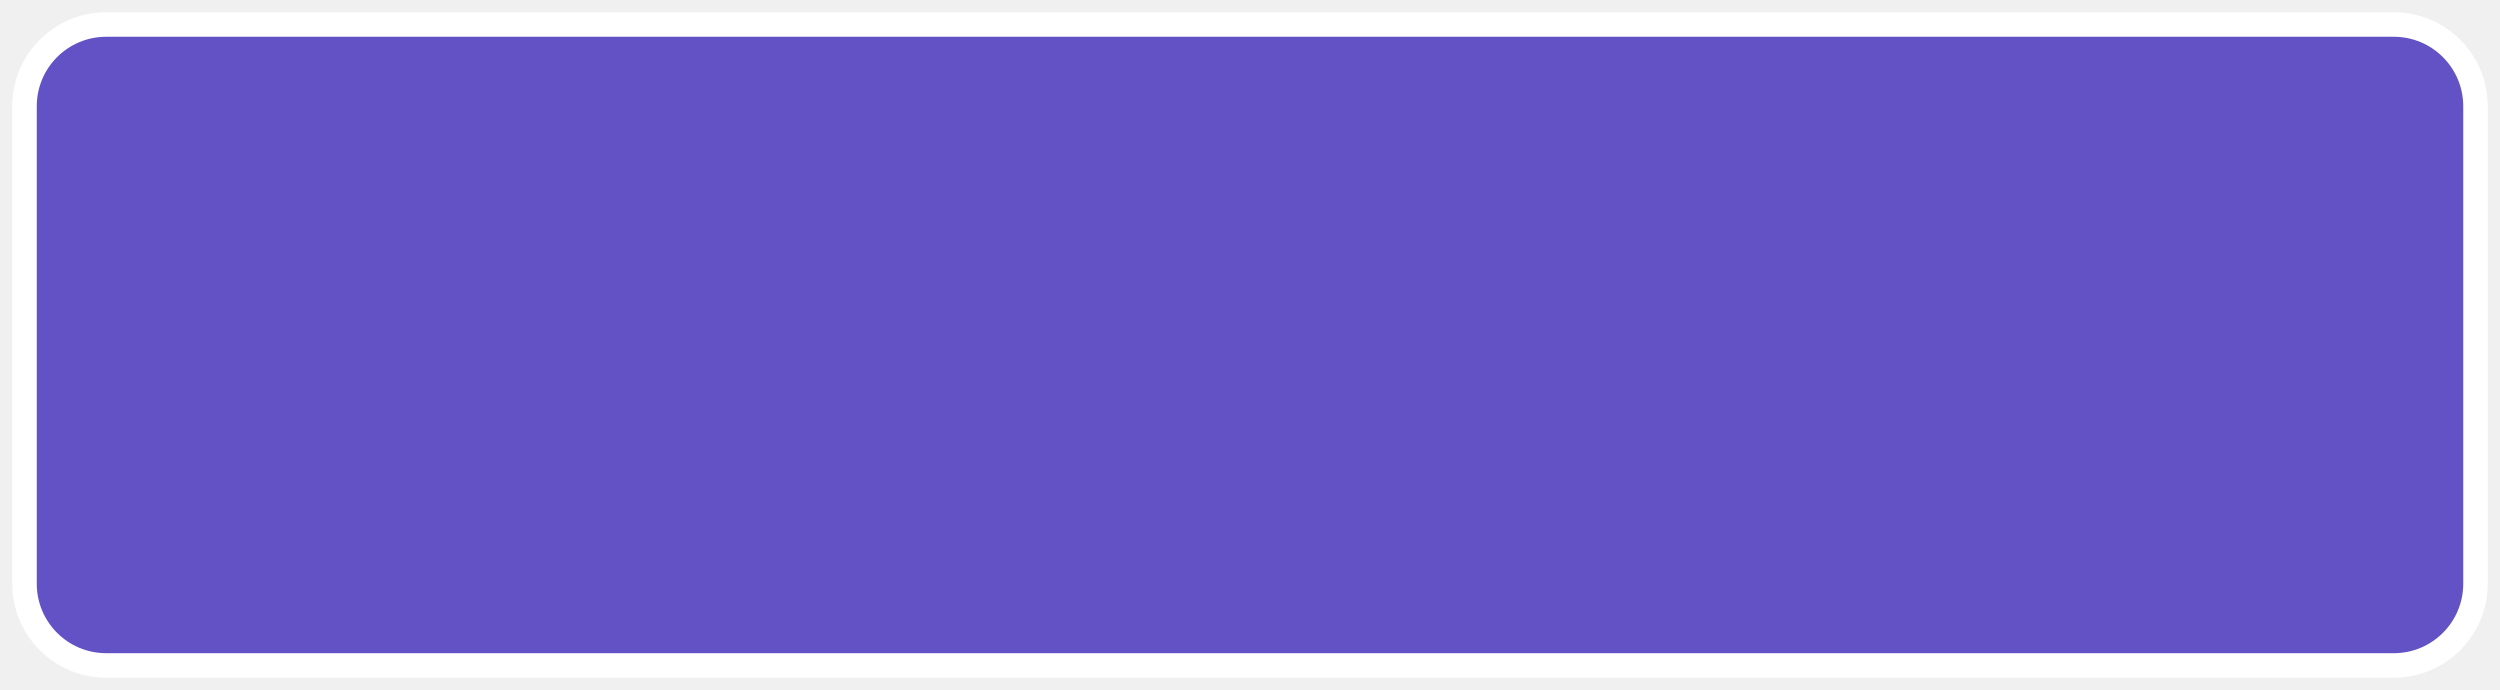
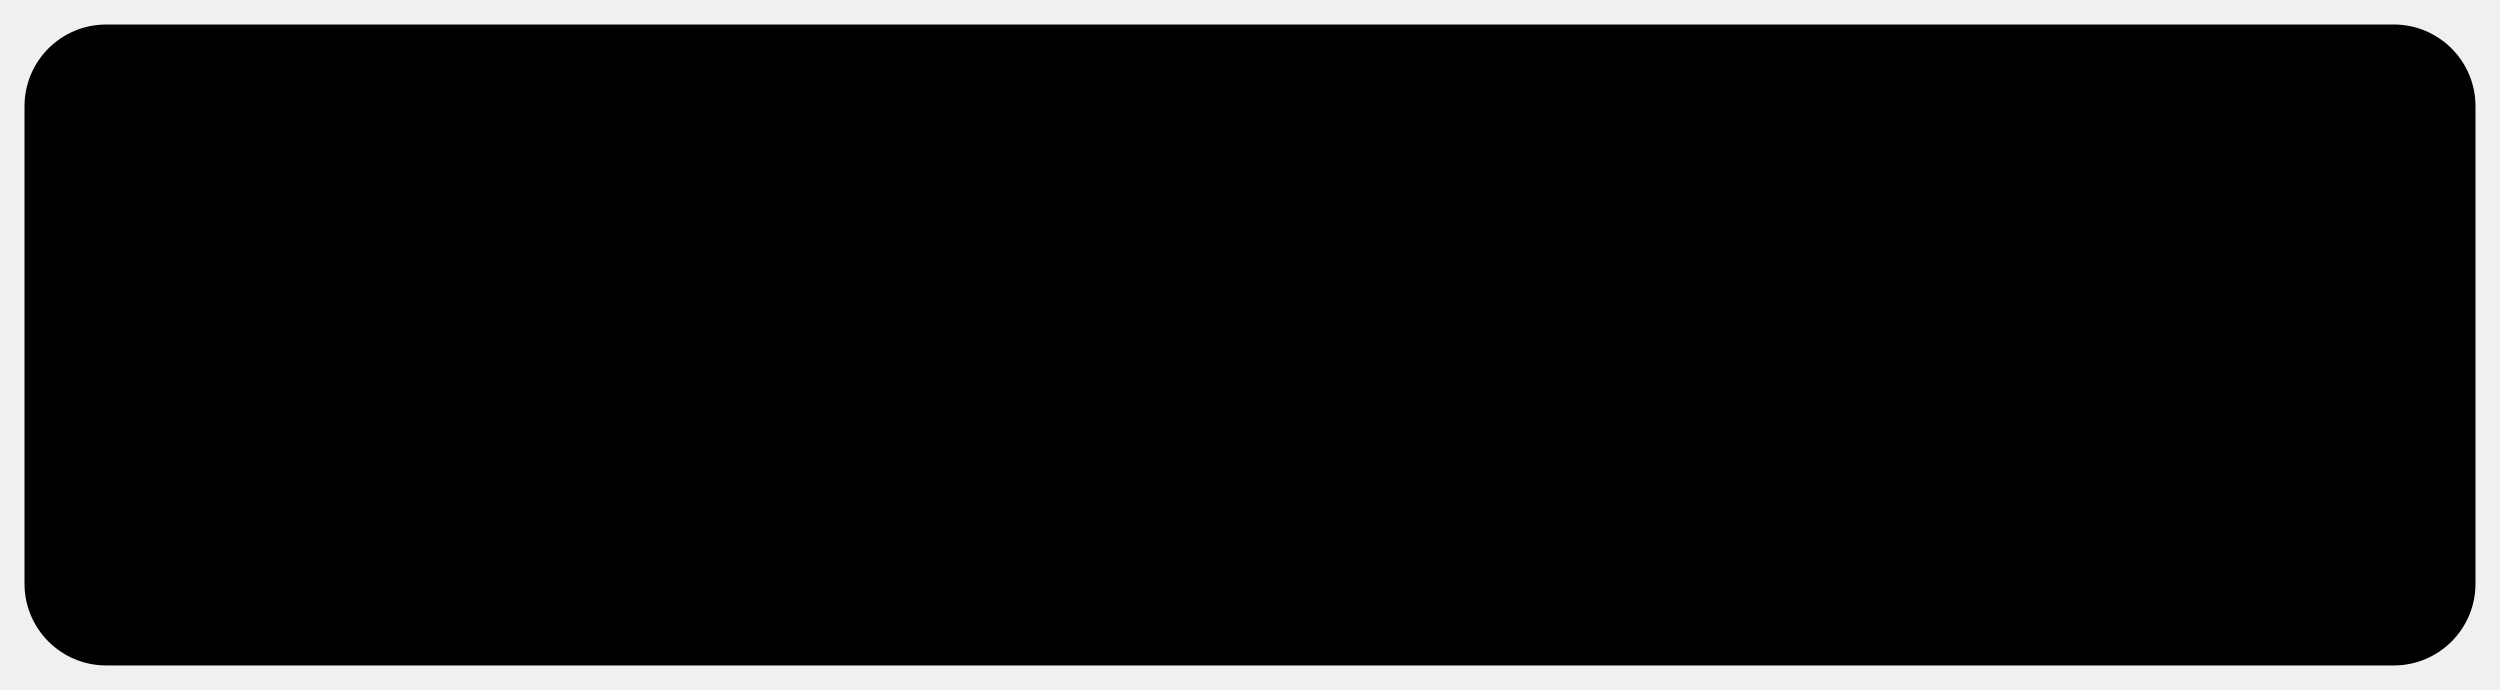
- <svg width="306" height="84.451" viewBox="-3 -3 306 84.451" stroke="white" stroke-width="3">
-   <rect id="starting-block" x="0" y="0" width="300" height="78.451" rx="10" ry="10" fill="#6252c5" />
+ <svg width="306" height="84.451" viewBox="-3 -3 306 84.451">
+   <rect id="starting-block" x="0" y="0" width="300" height="78.451" rx="10" ry="10" />
</svg>
